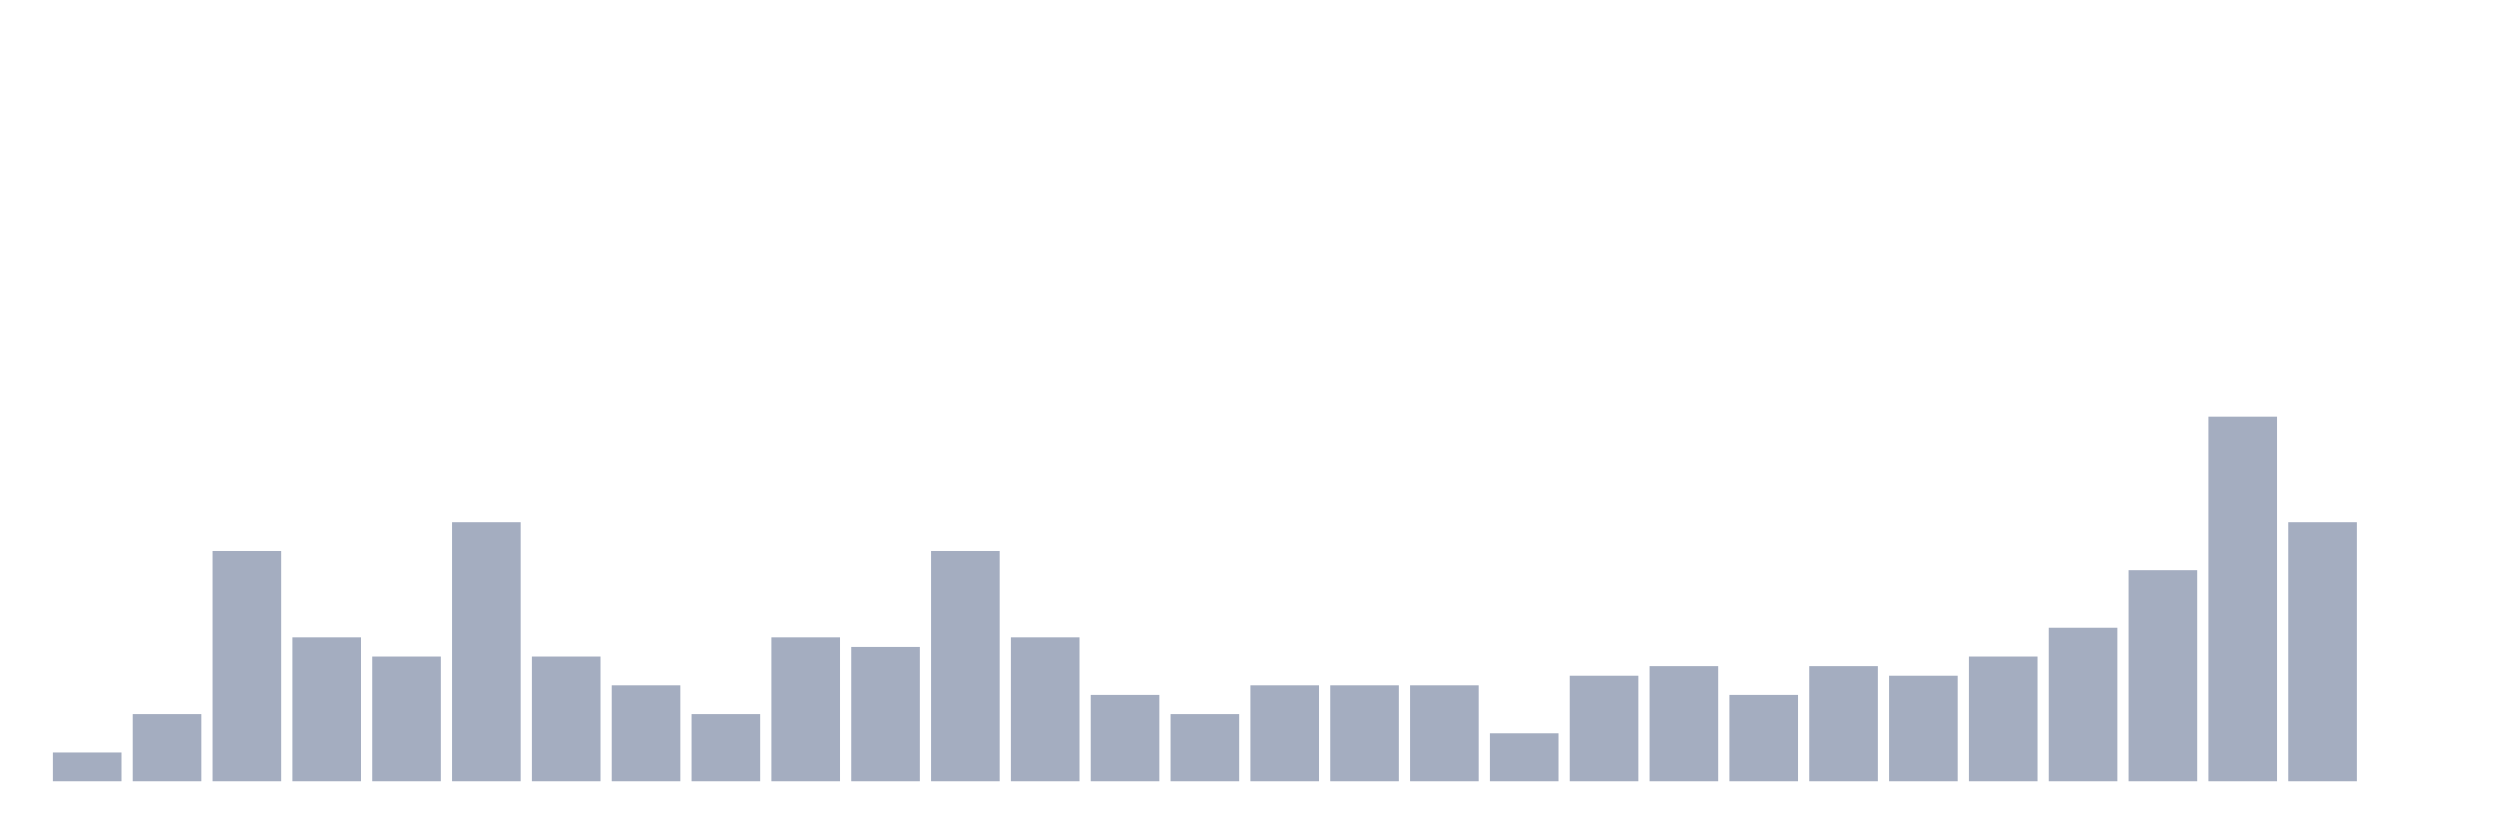
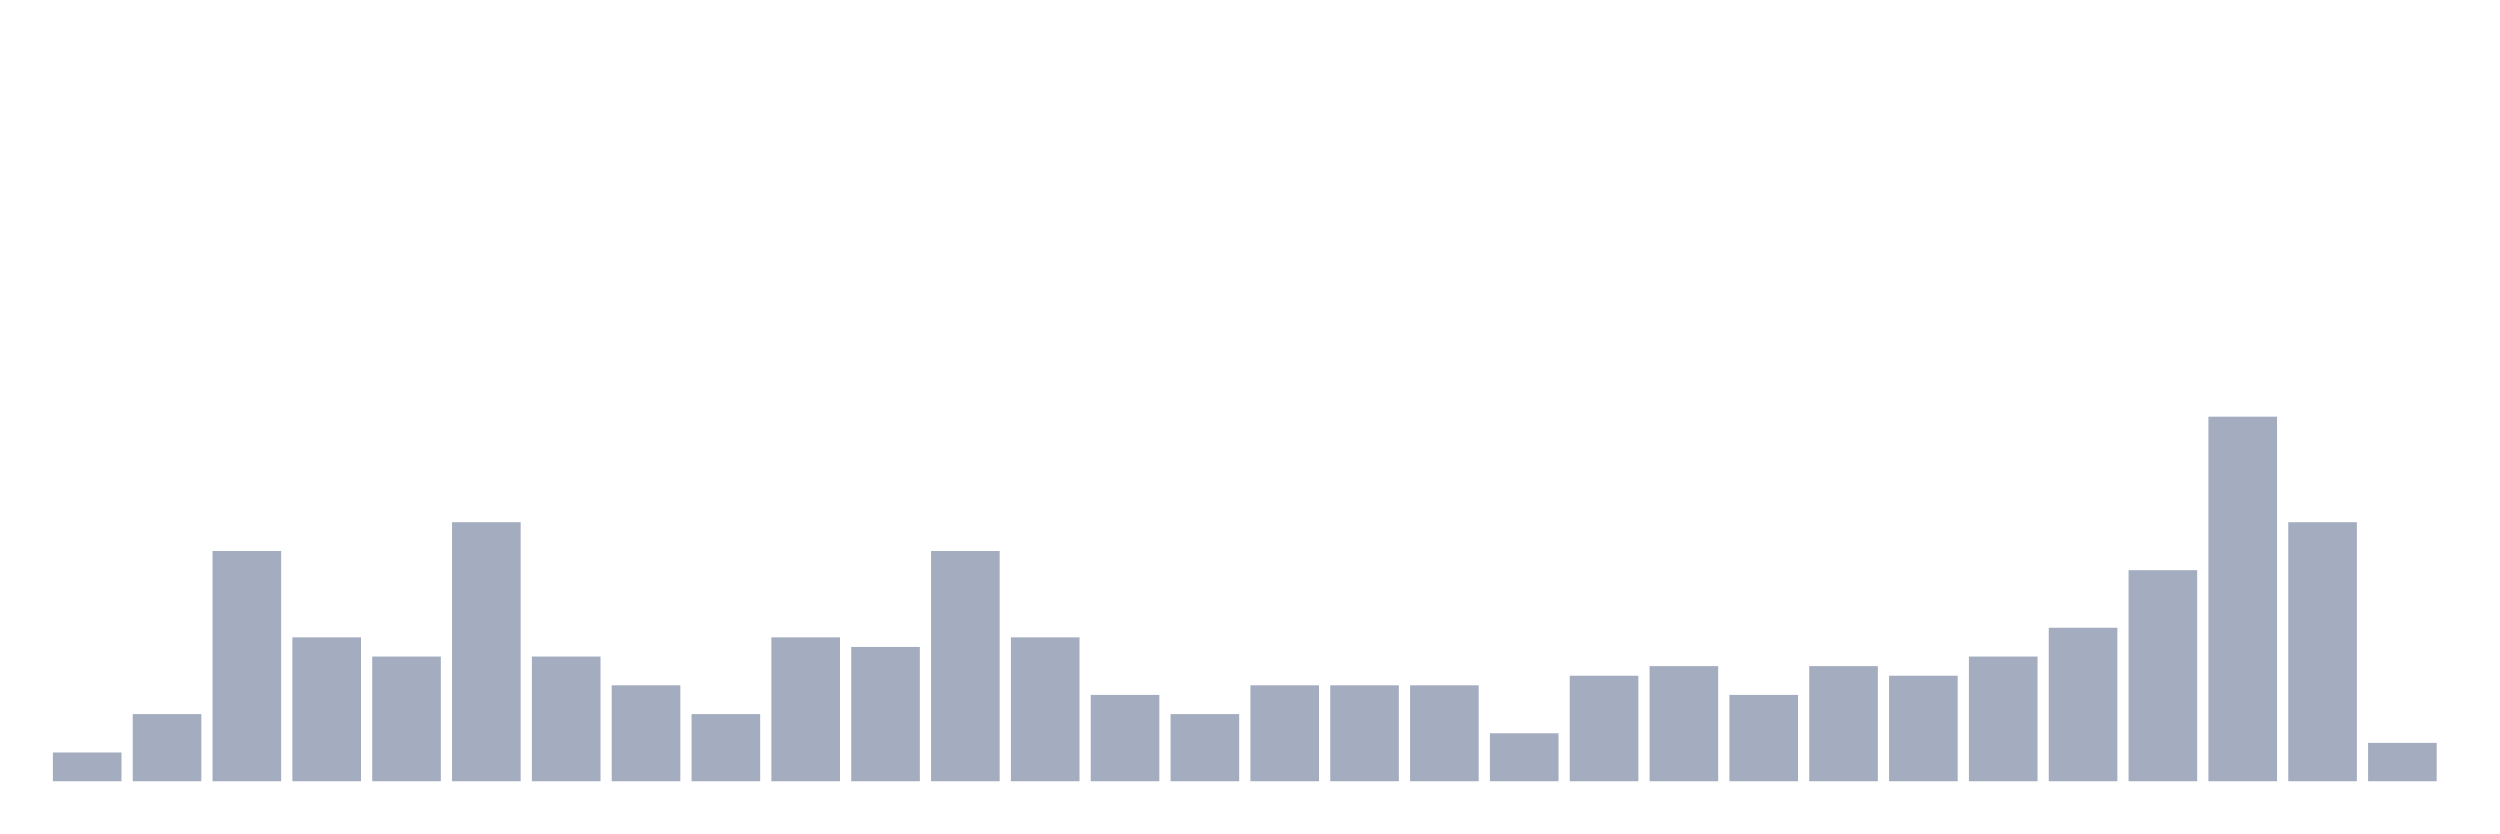
<svg xmlns="http://www.w3.org/2000/svg" viewBox="0 0 480 160">
  <g transform="translate(10,10)">
    <rect class="bar" x="0.153" width="13.175" y="134.474" height="5.526" fill="rgb(164,173,192)" />
    <rect class="bar" x="15.482" width="13.175" y="127.105" height="12.895" fill="rgb(164,173,192)" />
    <rect class="bar" x="30.81" width="13.175" y="95.789" height="44.211" fill="rgb(164,173,192)" />
    <rect class="bar" x="46.138" width="13.175" y="112.368" height="27.632" fill="rgb(164,173,192)" />
    <rect class="bar" x="61.466" width="13.175" y="116.053" height="23.947" fill="rgb(164,173,192)" />
    <rect class="bar" x="76.794" width="13.175" y="90.263" height="49.737" fill="rgb(164,173,192)" />
    <rect class="bar" x="92.123" width="13.175" y="116.053" height="23.947" fill="rgb(164,173,192)" />
    <rect class="bar" x="107.451" width="13.175" y="121.579" height="18.421" fill="rgb(164,173,192)" />
    <rect class="bar" x="122.779" width="13.175" y="127.105" height="12.895" fill="rgb(164,173,192)" />
    <rect class="bar" x="138.107" width="13.175" y="112.368" height="27.632" fill="rgb(164,173,192)" />
    <rect class="bar" x="153.436" width="13.175" y="114.211" height="25.789" fill="rgb(164,173,192)" />
    <rect class="bar" x="168.764" width="13.175" y="95.789" height="44.211" fill="rgb(164,173,192)" />
    <rect class="bar" x="184.092" width="13.175" y="112.368" height="27.632" fill="rgb(164,173,192)" />
    <rect class="bar" x="199.42" width="13.175" y="123.421" height="16.579" fill="rgb(164,173,192)" />
    <rect class="bar" x="214.748" width="13.175" y="127.105" height="12.895" fill="rgb(164,173,192)" />
    <rect class="bar" x="230.077" width="13.175" y="121.579" height="18.421" fill="rgb(164,173,192)" />
    <rect class="bar" x="245.405" width="13.175" y="121.579" height="18.421" fill="rgb(164,173,192)" />
    <rect class="bar" x="260.733" width="13.175" y="121.579" height="18.421" fill="rgb(164,173,192)" />
    <rect class="bar" x="276.061" width="13.175" y="130.789" height="9.211" fill="rgb(164,173,192)" />
    <rect class="bar" x="291.39" width="13.175" y="119.737" height="20.263" fill="rgb(164,173,192)" />
    <rect class="bar" x="306.718" width="13.175" y="117.895" height="22.105" fill="rgb(164,173,192)" />
    <rect class="bar" x="322.046" width="13.175" y="123.421" height="16.579" fill="rgb(164,173,192)" />
    <rect class="bar" x="337.374" width="13.175" y="117.895" height="22.105" fill="rgb(164,173,192)" />
    <rect class="bar" x="352.702" width="13.175" y="119.737" height="20.263" fill="rgb(164,173,192)" />
    <rect class="bar" x="368.031" width="13.175" y="116.053" height="23.947" fill="rgb(164,173,192)" />
    <rect class="bar" x="383.359" width="13.175" y="110.526" height="29.474" fill="rgb(164,173,192)" />
    <rect class="bar" x="398.687" width="13.175" y="99.474" height="40.526" fill="rgb(164,173,192)" />
    <rect class="bar" x="414.015" width="13.175" y="70" height="70" fill="rgb(164,173,192)" />
    <rect class="bar" x="429.344" width="13.175" y="90.263" height="49.737" fill="rgb(164,173,192)" />
-     <rect class="bar" x="444.672" width="13.175" y="140" height="0" fill="rgb(164,173,192)" />
+     <rect class="bar" x="444.672" width="13.175" y="132.632" height="7.368" fill="rgb(164,173,192)" />
  </g>
</svg>
